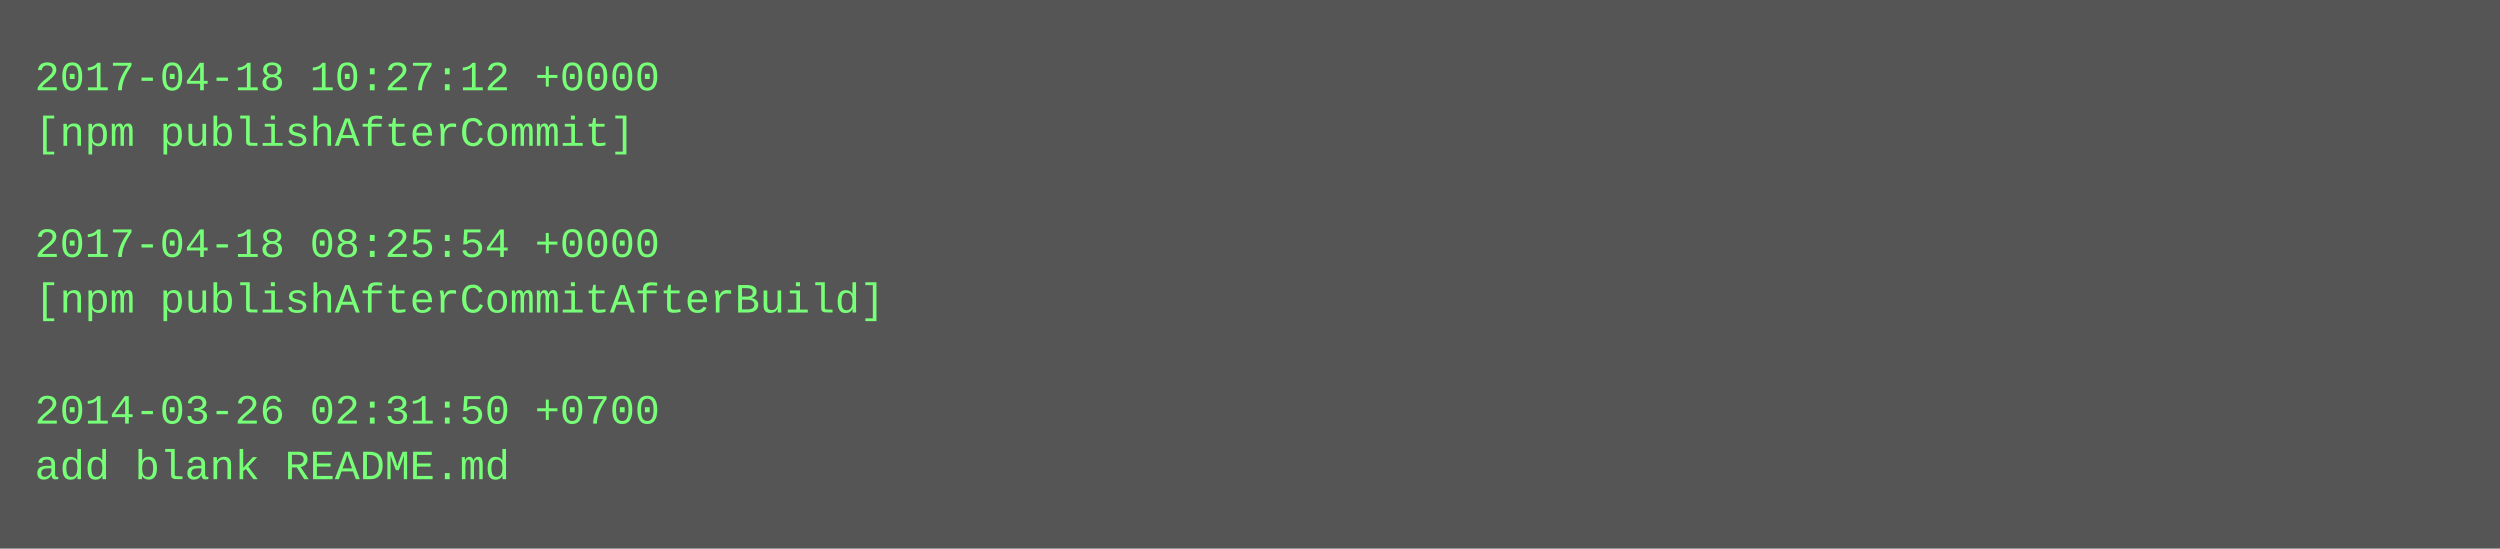
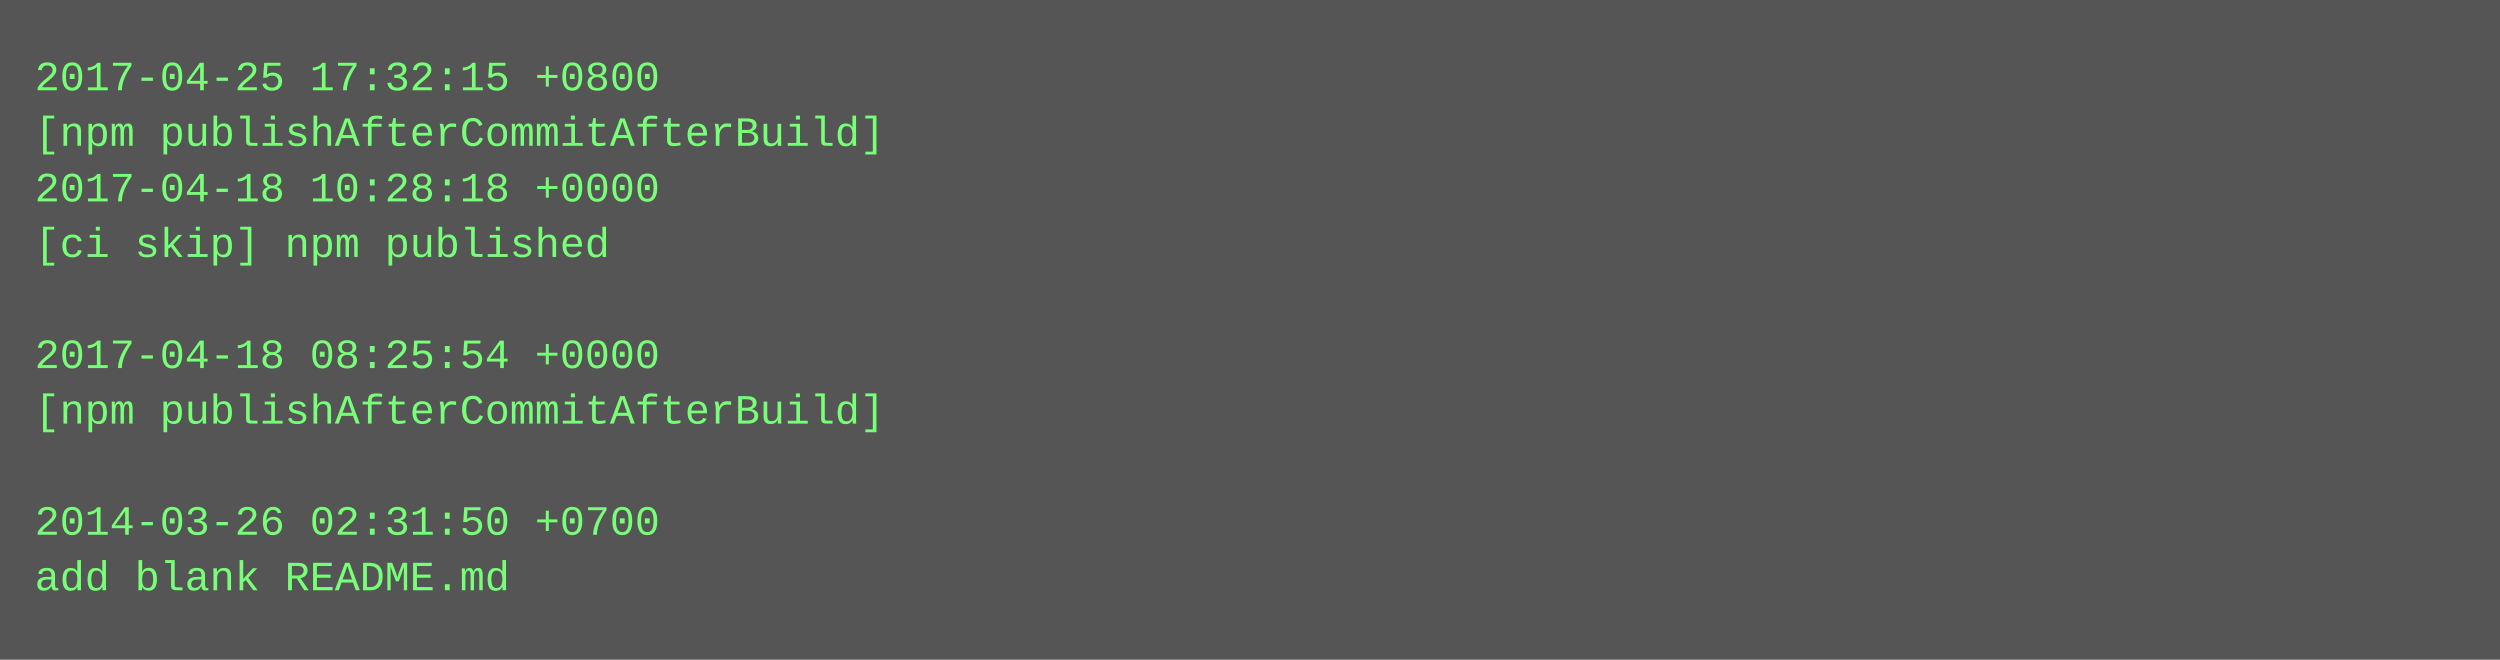
- <svg xmlns="http://www.w3.org/2000/svg" height="158" width="720">
-   <rect height="158" fill="#555" width="720" />
+ <svg xmlns="http://www.w3.org/2000/svg" height="190" width="720">
+   <rect height="190" fill="#555" width="720" />
  <text fill="#7f7" font-family="Courier New" font-size="12" xml:space="preserve">
-     <tspan x="10" y="26">2017-04-18 10:27:12 +0000</tspan>
-     <tspan x="10" y="42">[npm publishAfterCommit]</tspan>
-     <tspan x="10" y="58" />
-     <tspan x="10" y="74">2017-04-18 08:25:54 +0000</tspan>
-     <tspan x="10" y="90">[npm publishAfterCommitAfterBuild]</tspan>
-     <tspan x="10" y="106" />
-     <tspan x="10" y="122">2014-03-26 02:31:50 +0700</tspan>
-     <tspan x="10" y="138">add blank README.md</tspan>
+     <tspan x="10" y="26">2017-04-25 17:32:15 +0800</tspan>
+     <tspan x="10" y="42">[npm publishAfterCommitAfterBuild]</tspan>
+     <tspan x="10" y="58">2017-04-18 10:28:18 +0000</tspan>
+     <tspan x="10" y="74">[ci skip] npm published</tspan>
+     <tspan x="10" y="90" />
+     <tspan x="10" y="106">2017-04-18 08:25:54 +0000</tspan>
+     <tspan x="10" y="122">[npm publishAfterCommitAfterBuild]</tspan>
+     <tspan x="10" y="138" />
+     <tspan x="10" y="154">2014-03-26 02:31:50 +0700</tspan>
+     <tspan x="10" y="170">add blank README.md</tspan>
  </text>
</svg>
